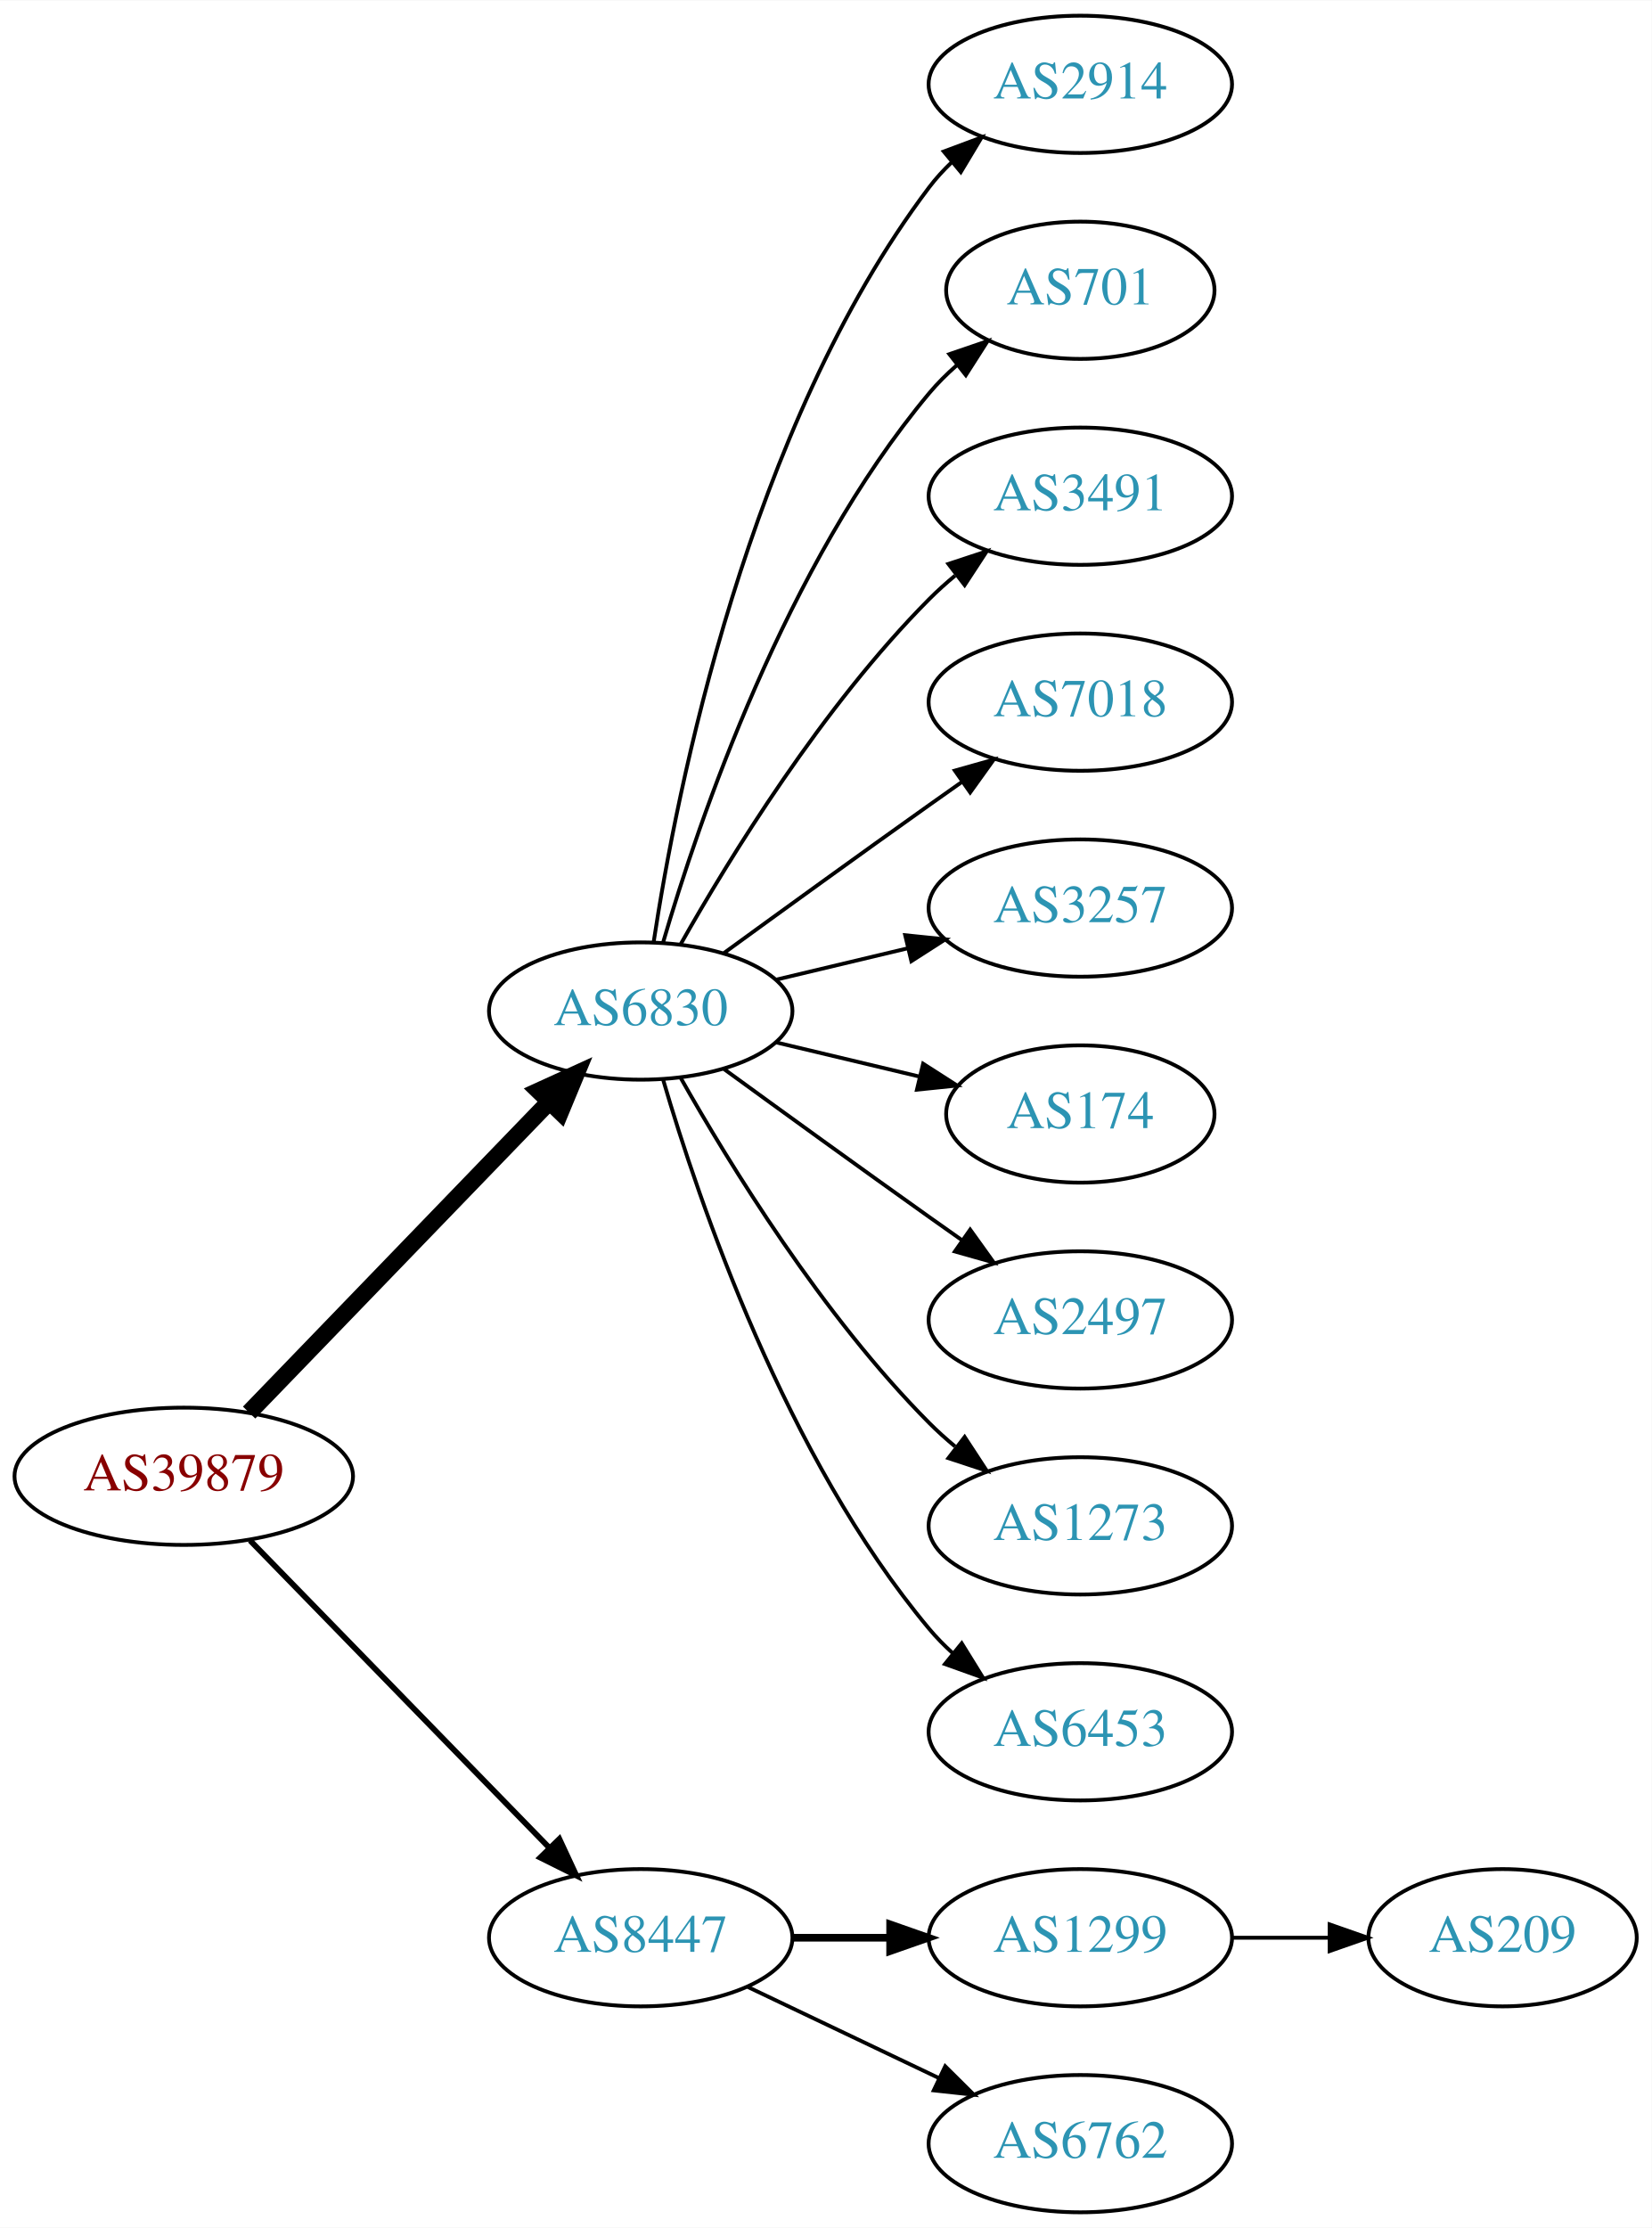
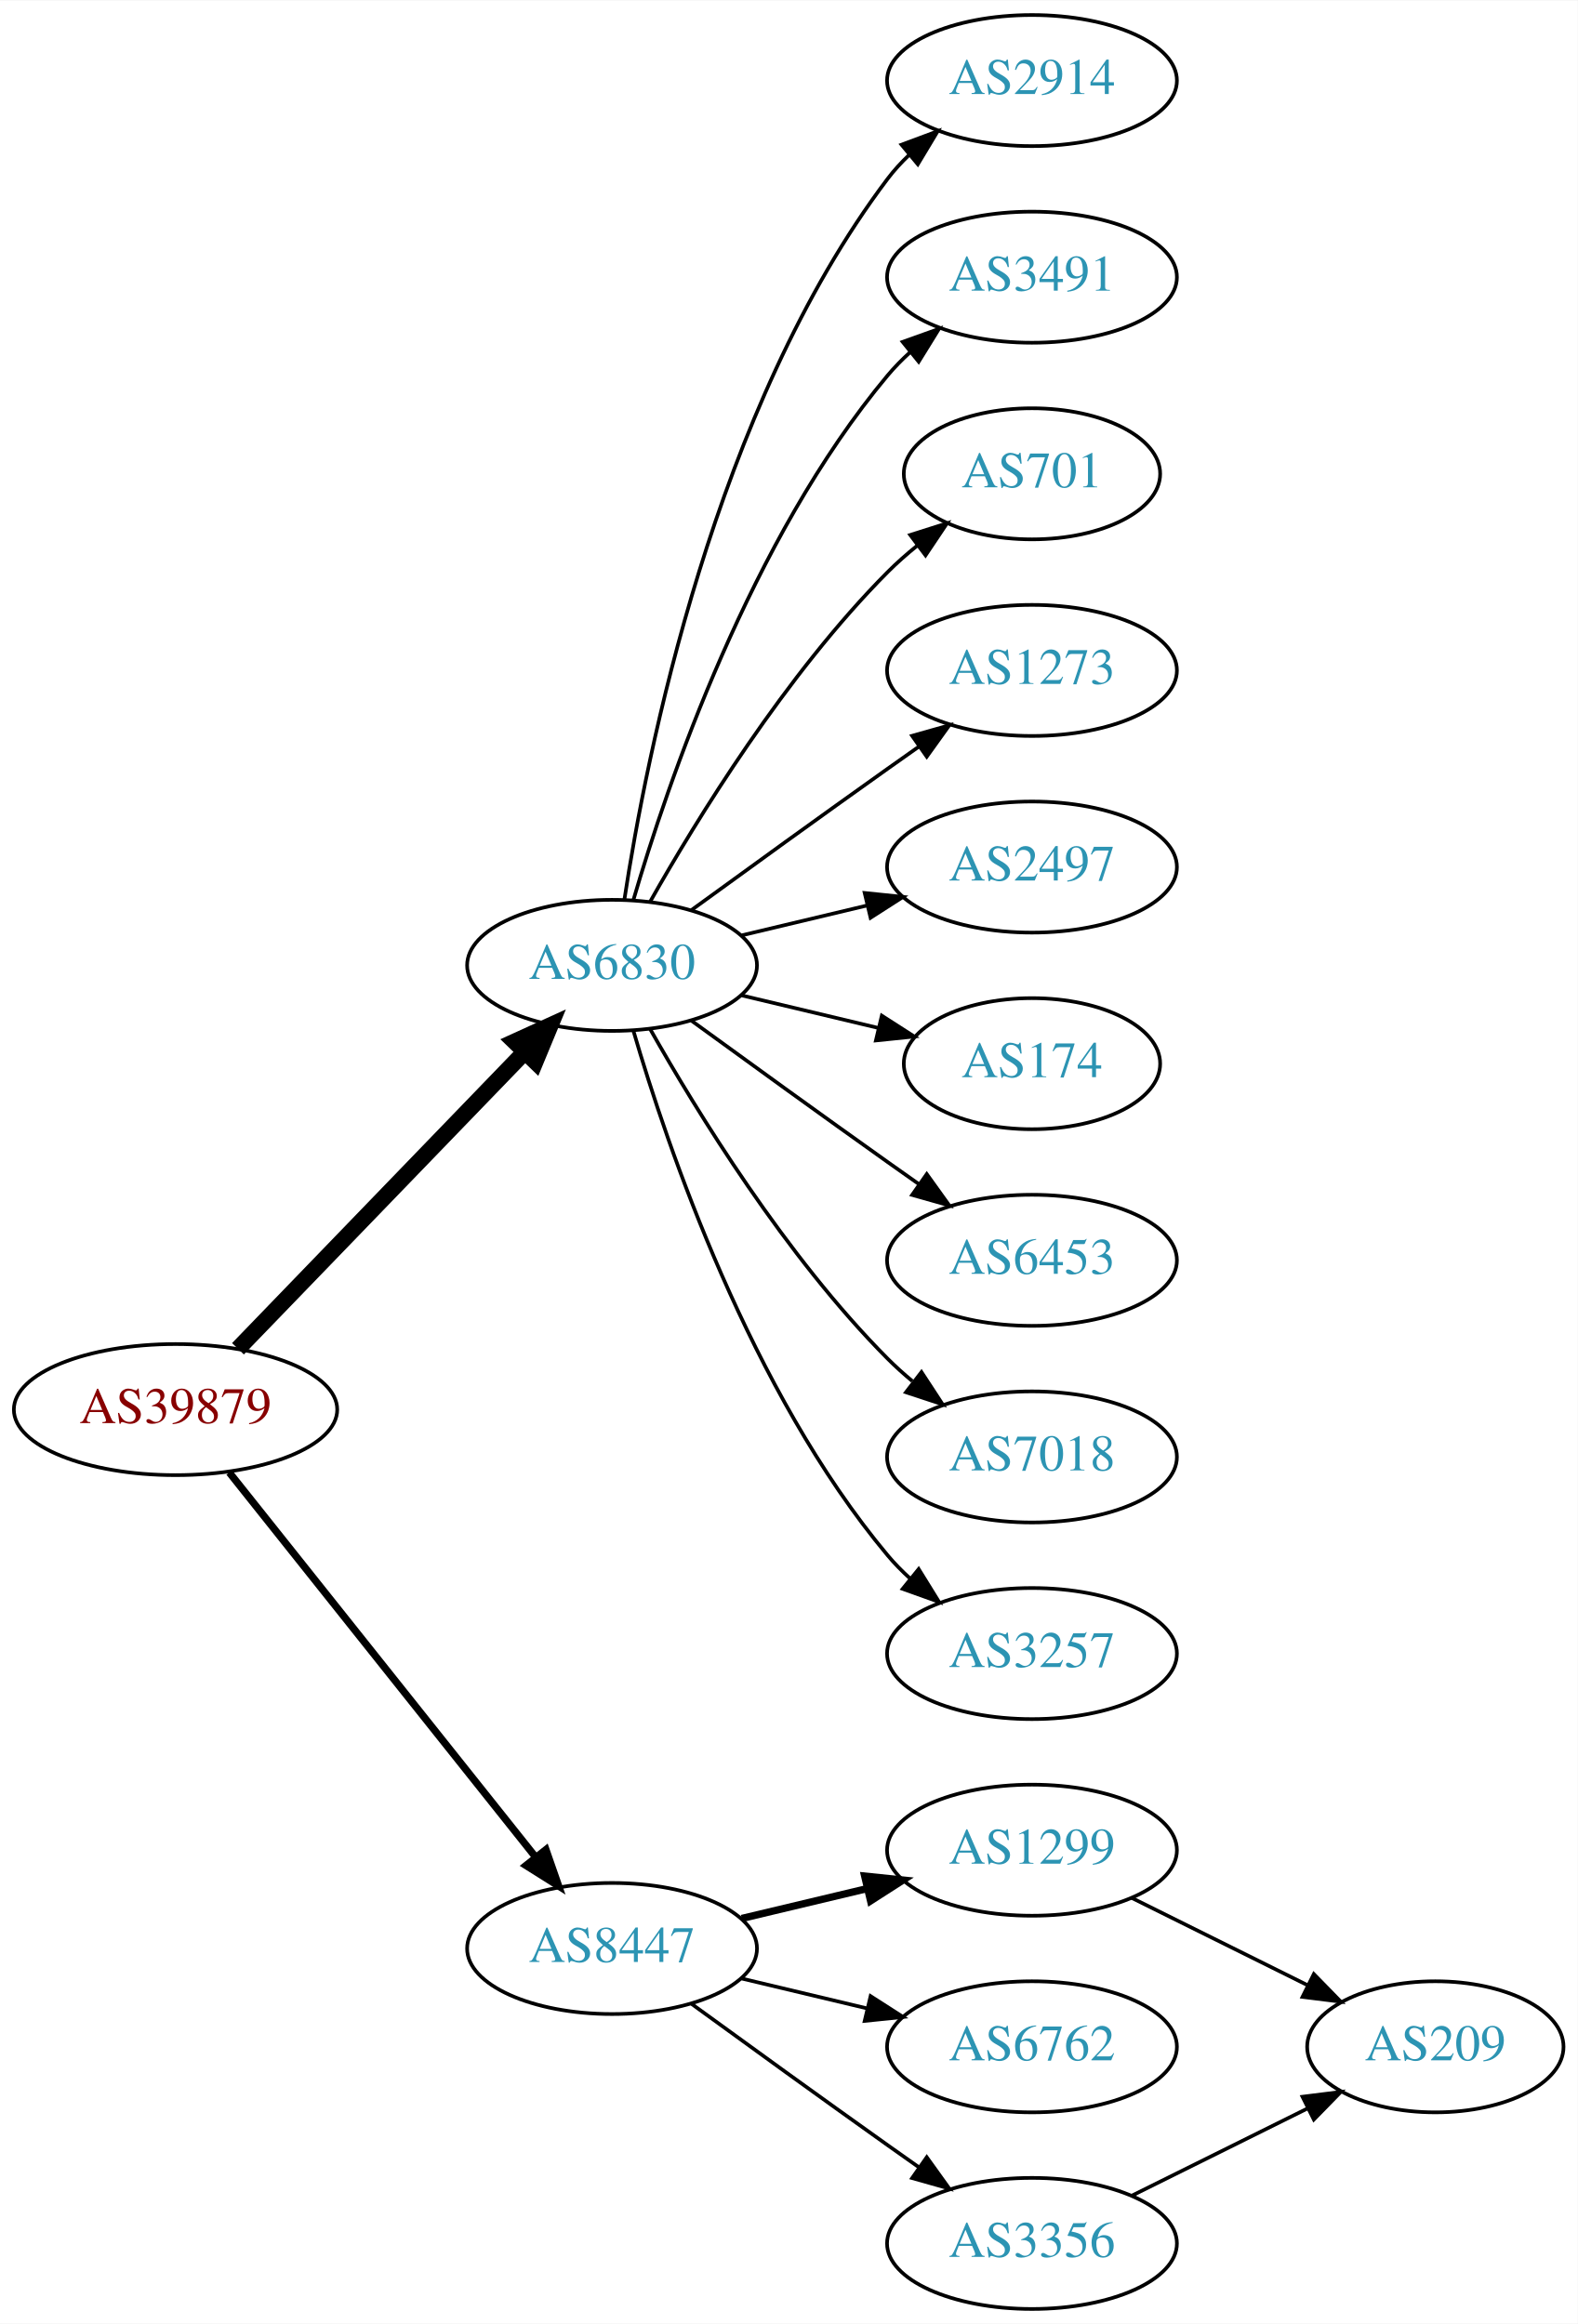
- <svg xmlns="http://www.w3.org/2000/svg" xmlns:xlink="http://www.w3.org/1999/xlink" width="433pt" height="584pt" viewBox="0.00 0.00 433.17 584.00">
-   <g id="graph0" class="graph" transform="scale(1 1) rotate(0) translate(4 580)">
-     <polygon fill="white" stroke="none" points="-4,4 -4,-580 429.172,-580 429.172,4 -4,4" />
+ <svg xmlns="http://www.w3.org/2000/svg" xmlns:xlink="http://www.w3.org/1999/xlink" width="433pt" height="638pt" viewBox="0.00 0.00 433.17 638.00">
+   <g id="graph0" class="graph" transform="scale(1 1) rotate(0) translate(4 634)">
+     <polygon fill="white" stroke="none" points="-4,4 -4,-634 429.172,-634 429.172,4 -4,4" />
    <g id="node1" class="node">
      <g id="a_node1">
        <a xlink:href="/asn/39879" xlink:title="AS39879 ~ SVC-AS [AT]">
-           <ellipse fill="#ffffff" stroke="black" cx="44.196" cy="-193" rx="44.393" ry="18" />
-           <text text-anchor="middle" x="44.196" y="-189.3" font-family="Times,serif" font-size="14.00" fill="#880000">AS39879</text>
+           <ellipse fill="#ffffff" stroke="black" cx="44.196" cy="-247" rx="44.393" ry="18" />
+           <text text-anchor="middle" x="44.196" y="-243.3" font-family="Times,serif" font-size="14.00" fill="#880000">AS39879</text>
        </a>
      </g>
    </g>
    <g id="node2" class="node">
      <g id="a_node2">
-         <a xlink:href="/asn/6830" xlink:title="AS6830 ~ LGI-UPC [AT]">
-           <ellipse fill="#ffffff" stroke="black" cx="164.039" cy="-315" rx="39.794" ry="18" />
-           <text text-anchor="middle" x="164.039" y="-311.3" font-family="Times,serif" font-size="14.00" fill="#2c94b3">AS6830</text>
+         <a xlink:href="/asn/6830" xlink:title="AS6830 ~ LibertyGlobal [AT]">
+           <ellipse fill="#ffffff" stroke="black" cx="164.039" cy="-369" rx="39.794" ry="18" />
+           <text text-anchor="middle" x="164.039" y="-365.3" font-family="Times,serif" font-size="14.00" fill="#2c94b3">AS6830</text>
        </a>
      </g>
    </g>
    <g id="edge1" class="edge">
-       <path fill="none" stroke="black" stroke-width="4.5" d="M61.334,-209.708C81.697,-230.789 116.851,-267.183 140.026,-291.175" />
-       <polygon fill="black" stroke="black" stroke-width="4.5" points="137.316,-294.037 147.095,-298.494 142.98,-288.566 137.316,-294.037" />
+       <path fill="none" stroke="black" stroke-width="4.5" d="M61.334,-263.708C81.697,-284.789 116.851,-321.183 140.026,-345.175" />
+       <polygon fill="black" stroke="black" stroke-width="4.5" points="137.316,-348.037 147.095,-352.494 142.98,-342.566 137.316,-348.037" />
    </g>
    <g id="node3" class="node">
      <g id="a_node3">
        <a xlink:href="/asn/8447" xlink:title="AS8447 ~ A1 Telekom Austria AG [AT]">
-           <ellipse fill="#ffffff" stroke="black" cx="164.039" cy="-72" rx="39.794" ry="18" />
-           <text text-anchor="middle" x="164.039" y="-68.3" font-family="Times,serif" font-size="14.00" fill="#2c94b3">AS8447</text>
+           <ellipse fill="#ffffff" stroke="black" cx="164.039" cy="-99" rx="39.794" ry="18" />
+           <text text-anchor="middle" x="164.039" y="-95.3" font-family="Times,serif" font-size="14.00" fill="#2c94b3">AS8447</text>
        </a>
      </g>
    </g>
    <g id="edge2" class="edge">
-       <path fill="none" stroke="black" stroke-width="1.5" d="M61.582,-176.175C82.011,-155.198 117.049,-119.222 140.129,-95.523" />
-       <polygon fill="black" stroke="black" stroke-width="1.5" points="142.699,-97.901 147.169,-88.295 137.684,-93.017 142.699,-97.901" />
+       <path fill="none" stroke="black" stroke-width="2" d="M58.945,-229.733C79.7,-203.666 119.146,-154.126 143.07,-124.079" />
+       <polygon fill="black" stroke="black" stroke-width="2" points="145.887,-126.16 149.378,-116.157 140.41,-121.8 145.887,-126.16" />
    </g>
    <g id="node4" class="node">
      <g id="a_node4">
        <a xlink:href="/asn/2914" xlink:title="AS2914 ~ NTT America, Inc. [US]">
-           <ellipse fill="#ffffff" stroke="black" cx="279.332" cy="-558" rx="39.794" ry="18" />
-           <text text-anchor="middle" x="279.332" y="-554.3" font-family="Times,serif" font-size="14.00" fill="#2c94b3">AS2914</text>
+           <ellipse fill="#ffffff" stroke="black" cx="279.332" cy="-612" rx="39.794" ry="18" />
+           <text text-anchor="middle" x="279.332" y="-608.3" font-family="Times,serif" font-size="14.00" fill="#2c94b3">AS2914</text>
        </a>
      </g>
    </g>
    <g id="edge3" class="edge">
-       <path fill="none" stroke="black" d="M167.415,-332.986C173.389,-372.422 192.1,-467.995 239.685,-531 241.442,-533.327 243.459,-535.529 245.629,-537.596" />
-       <polygon fill="black" stroke="black" points="243.513,-540.389 253.441,-544.088 247.987,-535.005 243.513,-540.389" />
+       <path fill="none" stroke="black" d="M167.415,-386.986C173.389,-426.422 192.1,-521.995 239.685,-585 241.442,-587.327 243.459,-589.529 245.629,-591.596" />
+       <polygon fill="black" stroke="black" points="243.513,-594.389 253.441,-598.088 247.987,-589.005 243.513,-594.389" />
    </g>
    <g id="node5" class="node">
      <g id="a_node5">
+         <a xlink:href="/asn/3491" xlink:title="AS3491 ~ PCCW Global, Inc. [US]">
+           <ellipse fill="#ffffff" stroke="black" cx="279.332" cy="-558" rx="39.794" ry="18" />
+           <text text-anchor="middle" x="279.332" y="-554.3" font-family="Times,serif" font-size="14.00" fill="#2c94b3">AS3491</text>
+         </a>
+       </g>
+     </g>
+     <g id="edge4" class="edge">
+       <path fill="none" stroke="black" d="M169.913,-387.002C179.227,-418.844 202.043,-485.981 239.685,-531 241.555,-533.237 243.654,-535.374 245.88,-537.396" />
+       <polygon fill="black" stroke="black" points="243.823,-540.234 253.799,-543.804 248.227,-534.793 243.823,-540.234" />
+     </g>
+     <g id="node6" class="node">
+       <g id="a_node6">
        <a xlink:href="/asn/701" xlink:title="AS701 ~ UUNET [US]">
          <ellipse fill="#ffffff" stroke="black" cx="279.332" cy="-504" rx="35.194" ry="18" />
          <text text-anchor="middle" x="279.332" y="-500.3" font-family="Times,serif" font-size="14.00" fill="#2c94b3">AS701</text>
        </a>
      </g>
    </g>
-     <g id="edge4" class="edge">
-       <path fill="none" stroke="black" d="M169.913,-333.002C179.227,-364.844 202.043,-431.981 239.685,-477 241.838,-479.574 244.292,-482.017 246.896,-484.303" />
-       <polygon fill="black" stroke="black" points="244.98,-487.249 255.007,-490.672 249.303,-481.743 244.98,-487.249" />
-     </g>
-     <g id="node6" class="node">
-       <g id="a_node6">
-         <a xlink:href="/asn/3491" xlink:title="AS3491 ~ PCCW Global, Inc. [US]">
-           <ellipse fill="#ffffff" stroke="black" cx="279.332" cy="-450" rx="39.794" ry="18" />
-           <text text-anchor="middle" x="279.332" y="-446.3" font-family="Times,serif" font-size="14.00" fill="#2c94b3">AS3491</text>
-         </a>
-       </g>
-     </g>
    <g id="edge5" class="edge">
-       <path fill="none" stroke="black" d="M174.498,-332.49C187.28,-355.096 211.712,-394.886 239.685,-423 241.796,-425.121 244.092,-427.188 246.477,-429.171" />
-       <polygon fill="black" stroke="black" points="244.73,-432.242 254.793,-435.556 248.993,-426.69 244.73,-432.242" />
+       <path fill="none" stroke="black" d="M174.498,-386.49C187.28,-409.096 211.712,-448.886 239.685,-477 242.185,-479.513 244.946,-481.949 247.807,-484.261" />
+       <polygon fill="black" stroke="black" points="245.905,-487.21 256.004,-490.413 250.108,-481.611 245.905,-487.21" />
    </g>
    <g id="node7" class="node">
      <g id="a_node7">
-         <a xlink:href="/asn/7018" xlink:title="AS7018 ~ AT&amp;T Services, Inc. [US]">
-           <ellipse fill="#ffffff" stroke="black" cx="279.332" cy="-396" rx="39.794" ry="18" />
-           <text text-anchor="middle" x="279.332" y="-392.3" font-family="Times,serif" font-size="14.00" fill="#2c94b3">AS7018</text>
+         <a xlink:href="/asn/1273" xlink:title="AS1273 ~ Vodafone Group PLC [EU]">
+           <ellipse fill="#ffffff" stroke="black" cx="279.332" cy="-450" rx="39.794" ry="18" />
+           <text text-anchor="middle" x="279.332" y="-446.3" font-family="Times,serif" font-size="14.00" fill="#2c94b3">AS1273</text>
        </a>
      </g>
    </g>
    <g id="edge6" class="edge">
-       <path fill="none" stroke="black" d="M185.887,-330.222C200.821,-341.091 221.435,-356.025 239.685,-369 242.506,-371.005 245.449,-373.085 248.397,-375.159" />
-       <polygon fill="black" stroke="black" points="246.424,-378.05 256.621,-380.926 250.443,-372.319 246.424,-378.05" />
+       <path fill="none" stroke="black" d="M185.887,-384.222C200.821,-395.091 221.435,-410.025 239.685,-423 242.506,-425.005 245.449,-427.085 248.397,-429.159" />
+       <polygon fill="black" stroke="black" points="246.424,-432.05 256.621,-434.926 250.443,-426.319 246.424,-432.05" />
    </g>
    <g id="node8" class="node">
      <g id="a_node8">
-         <a xlink:href="/asn/3257" xlink:title="AS3257 ~ GTT [DE]">
-           <ellipse fill="#ffffff" stroke="black" cx="279.332" cy="-342" rx="39.794" ry="18" />
-           <text text-anchor="middle" x="279.332" y="-338.3" font-family="Times,serif" font-size="14.00" fill="#2c94b3">AS3257</text>
+         <a xlink:href="/asn/2497" xlink:title="AS2497 ~ Internet Initiative Japan Inc. [JP]">
+           <ellipse fill="#ffffff" stroke="black" cx="279.332" cy="-396" rx="39.794" ry="18" />
+           <text text-anchor="middle" x="279.332" y="-392.3" font-family="Times,serif" font-size="14.00" fill="#2c94b3">AS2497</text>
        </a>
      </g>
    </g>
    <g id="edge7" class="edge">
-       <path fill="none" stroke="black" d="M199.646,-323.248C210.517,-325.838 222.671,-328.735 234.114,-331.462" />
-       <polygon fill="black" stroke="black" points="233.397,-334.889 243.936,-333.803 235.02,-328.08 233.397,-334.889" />
+       <path fill="none" stroke="black" d="M199.646,-377.248C210.517,-379.838 222.671,-382.735 234.114,-385.462" />
+       <polygon fill="black" stroke="black" points="233.397,-388.889 243.936,-387.803 235.02,-382.08 233.397,-388.889" />
    </g>
    <g id="node9" class="node">
      <g id="a_node9">
        <a xlink:href="/asn/174" xlink:title="AS174 ~ Cogent Communications [US]">
-           <ellipse fill="#ffffff" stroke="black" cx="279.332" cy="-288" rx="35.194" ry="18" />
-           <text text-anchor="middle" x="279.332" y="-284.3" font-family="Times,serif" font-size="14.00" fill="#2c94b3">AS174</text>
+           <ellipse fill="#ffffff" stroke="black" cx="279.332" cy="-342" rx="35.194" ry="18" />
+           <text text-anchor="middle" x="279.332" y="-338.3" font-family="Times,serif" font-size="14.00" fill="#2c94b3">AS174</text>
        </a>
      </g>
    </g>
    <g id="edge8" class="edge">
-       <path fill="none" stroke="black" d="M199.646,-306.752C211.44,-303.942 224.745,-300.771 237.013,-297.847" />
-       <polygon fill="black" stroke="black" points="238.101,-301.186 247.018,-295.463 236.479,-294.376 238.101,-301.186" />
+       <path fill="none" stroke="black" d="M199.646,-360.752C211.44,-357.942 224.745,-354.771 237.013,-351.847" />
+       <polygon fill="black" stroke="black" points="238.101,-355.186 247.018,-349.463 236.479,-348.376 238.101,-355.186" />
    </g>
    <g id="node10" class="node">
      <g id="a_node10">
-         <a xlink:href="/asn/2497" xlink:title="AS2497 ~ Internet Initiative Japan Inc. [JP]">
-           <ellipse fill="#ffffff" stroke="black" cx="279.332" cy="-234" rx="39.794" ry="18" />
-           <text text-anchor="middle" x="279.332" y="-230.3" font-family="Times,serif" font-size="14.00" fill="#2c94b3">AS2497</text>
+         <a xlink:href="/asn/6453" xlink:title="AS6453 ~ TATA COMMUNICATIONS (AMERICA) INC [US]">
+           <ellipse fill="#ffffff" stroke="black" cx="279.332" cy="-288" rx="39.794" ry="18" />
+           <text text-anchor="middle" x="279.332" y="-284.3" font-family="Times,serif" font-size="14.00" fill="#2c94b3">AS6453</text>
        </a>
      </g>
    </g>
    <g id="edge9" class="edge">
-       <path fill="none" stroke="black" d="M185.887,-299.778C200.821,-288.909 221.435,-273.975 239.685,-261 242.506,-258.995 245.449,-256.915 248.397,-254.841" />
-       <polygon fill="black" stroke="black" points="250.443,-257.681 256.621,-249.074 246.424,-251.95 250.443,-257.681" />
+       <path fill="none" stroke="black" d="M185.887,-353.778C200.821,-342.909 221.435,-327.975 239.685,-315 242.506,-312.995 245.449,-310.915 248.397,-308.841" />
+       <polygon fill="black" stroke="black" points="250.443,-311.681 256.621,-303.074 246.424,-305.95 250.443,-311.681" />
    </g>
    <g id="node11" class="node">
      <g id="a_node11">
-         <a xlink:href="/asn/1273" xlink:title="AS1273 ~ Vodafone Group PLC [EU]">
-           <ellipse fill="#ffffff" stroke="black" cx="279.332" cy="-180" rx="39.794" ry="18" />
-           <text text-anchor="middle" x="279.332" y="-176.3" font-family="Times,serif" font-size="14.00" fill="#2c94b3">AS1273</text>
+         <a xlink:href="/asn/7018" xlink:title="AS7018 ~ AT&amp;T Services, Inc. [US]">
+           <ellipse fill="#ffffff" stroke="black" cx="279.332" cy="-234" rx="39.794" ry="18" />
+           <text text-anchor="middle" x="279.332" y="-230.3" font-family="Times,serif" font-size="14.00" fill="#2c94b3">AS7018</text>
        </a>
      </g>
    </g>
    <g id="edge10" class="edge">
-       <path fill="none" stroke="black" d="M174.498,-297.51C187.28,-274.904 211.712,-235.114 239.685,-207 241.796,-204.879 244.092,-202.812 246.477,-200.829" />
-       <polygon fill="black" stroke="black" points="248.993,-203.31 254.793,-194.444 244.73,-197.758 248.993,-203.31" />
+       <path fill="none" stroke="black" d="M174.498,-351.51C187.28,-328.904 211.712,-289.114 239.685,-261 241.796,-258.879 244.092,-256.812 246.477,-254.829" />
+       <polygon fill="black" stroke="black" points="248.993,-257.31 254.793,-248.444 244.73,-251.758 248.993,-257.31" />
    </g>
    <g id="node12" class="node">
      <g id="a_node12">
-         <a xlink:href="/asn/6453" xlink:title="AS6453 ~ TATA COMMUNICATIONS (AMERICA) INC [US]">
-           <ellipse fill="#ffffff" stroke="black" cx="279.332" cy="-126" rx="39.794" ry="18" />
-           <text text-anchor="middle" x="279.332" y="-122.3" font-family="Times,serif" font-size="14.00" fill="#2c94b3">AS6453</text>
+         <a xlink:href="/asn/3257" xlink:title="AS3257 ~ GTT [DE]">
+           <ellipse fill="#ffffff" stroke="black" cx="279.332" cy="-180" rx="39.794" ry="18" />
+           <text text-anchor="middle" x="279.332" y="-176.3" font-family="Times,serif" font-size="14.00" fill="#2c94b3">AS3257</text>
        </a>
      </g>
    </g>
    <g id="edge11" class="edge">
-       <path fill="none" stroke="black" d="M169.913,-296.998C179.227,-265.156 202.043,-198.019 239.685,-153 241.555,-150.763 243.654,-148.626 245.88,-146.604" />
-       <polygon fill="black" stroke="black" points="248.227,-149.207 253.799,-140.196 243.823,-143.766 248.227,-149.207" />
+       <path fill="none" stroke="black" d="M169.913,-350.998C179.227,-319.156 202.043,-252.019 239.685,-207 241.555,-204.763 243.654,-202.626 245.88,-200.604" />
+       <polygon fill="black" stroke="black" points="248.227,-203.207 253.799,-194.196 243.823,-197.766 248.227,-203.207" />
    </g>
    <g id="node13" class="node">
      <g id="a_node13">
        <a xlink:href="/asn/1299" xlink:title="AS1299 ~ Telia Carrier [EU]">
-           <ellipse fill="#ffffff" stroke="black" cx="279.332" cy="-72" rx="39.794" ry="18" />
-           <text text-anchor="middle" x="279.332" y="-68.3" font-family="Times,serif" font-size="14.00" fill="#2c94b3">AS1299</text>
+           <ellipse fill="#ffffff" stroke="black" cx="279.332" cy="-126" rx="39.794" ry="18" />
+           <text text-anchor="middle" x="279.332" y="-122.3" font-family="Times,serif" font-size="14.00" fill="#2c94b3">AS1299</text>
        </a>
      </g>
    </g>
    <g id="edge12" class="edge">
-       <path fill="none" stroke="black" stroke-width="2" d="M203.711,-72C211.914,-72 220.678,-72 229.21,-72" />
-       <polygon fill="black" stroke="black" stroke-width="2" points="229.449,-75.5 239.449,-72 229.449,-68.5 229.449,-75.5" />
+       <path fill="none" stroke="black" stroke-width="2" d="M199.646,-107.248C210.517,-109.838 222.671,-112.735 234.114,-115.462" />
+       <polygon fill="black" stroke="black" stroke-width="2" points="233.397,-118.889 243.936,-117.803 235.02,-112.08 233.397,-118.889" />
    </g>
    <g id="node14" class="node">
      <g id="a_node14">
        <a xlink:href="/asn/6762" xlink:title="AS6762 ~ TELECOM ITALIA SPARKLE S.p.A. [IT]">
-           <ellipse fill="#ffffff" stroke="black" cx="279.332" cy="-18" rx="39.794" ry="18" />
-           <text text-anchor="middle" x="279.332" y="-14.3" font-family="Times,serif" font-size="14.00" fill="#2c94b3">AS6762</text>
+           <ellipse fill="#ffffff" stroke="black" cx="279.332" cy="-72" rx="39.794" ry="18" />
+           <text text-anchor="middle" x="279.332" y="-68.3" font-family="Times,serif" font-size="14.00" fill="#2c94b3">AS6762</text>
        </a>
      </g>
    </g>
    <g id="edge13" class="edge">
-       <path fill="none" stroke="black" d="M192.175,-59.066C207.169,-51.919 225.99,-42.948 242.213,-35.215" />
-       <polygon fill="black" stroke="black" points="243.895,-38.291 251.417,-30.829 240.884,-31.972 243.895,-38.291" />
+       <path fill="none" stroke="black" d="M199.646,-90.752C210.517,-88.162 222.671,-85.265 234.114,-82.538" />
+       <polygon fill="black" stroke="black" points="235.02,-85.92 243.936,-80.197 233.397,-79.111 235.02,-85.92" />
    </g>
    <g id="node15" class="node">
      <g id="a_node15">
+         <a xlink:href="/asn/3356" xlink:title="AS3356 ~ Level 3 Parent, LLC [US]">
+           <ellipse fill="#ffffff" stroke="black" cx="279.332" cy="-18" rx="39.794" ry="18" />
+           <text text-anchor="middle" x="279.332" y="-14.3" font-family="Times,serif" font-size="14.00" fill="#2c94b3">AS3356</text>
+         </a>
+       </g>
+     </g>
+     <g id="edge14" class="edge">
+       <path fill="none" stroke="black" d="M185.887,-83.778C200.821,-72.909 221.435,-57.975 239.685,-45 242.506,-42.995 245.449,-40.915 248.397,-38.841" />
+       <polygon fill="black" stroke="black" points="250.443,-41.681 256.621,-33.074 246.424,-35.95 250.443,-41.681" />
+     </g>
+     <g id="node16" class="node">
+       <g id="a_node16">
        <a xlink:href="/asn/209" xlink:title="AS209 ~ CenturyLink Communications, LLC [US]">
          <ellipse fill="#ffffff" stroke="black" cx="390.075" cy="-72" rx="35.194" ry="18" />
          <text text-anchor="middle" x="390.075" y="-68.3" font-family="Times,serif" font-size="14.00" fill="#2c94b3">AS209</text>
        </a>
      </g>
    </g>
-     <g id="edge14" class="edge">
-       <path fill="none" stroke="black" d="M319.283,-72C327.515,-72 336.262,-72 344.678,-72" />
-       <polygon fill="black" stroke="black" points="344.723,-75.5 354.723,-72 344.723,-68.5 344.723,-75.5" />
+     <g id="edge15" class="edge">
+       <path fill="none" stroke="black" d="M306.655,-112.928C321.126,-105.742 339.247,-96.743 354.81,-89.015" />
+       <polygon fill="black" stroke="black" points="356.714,-91.978 364.114,-84.395 353.601,-85.708 356.714,-91.978" />
+     </g>
+     <g id="edge16" class="edge">
+       <path fill="none" stroke="black" d="M306.655,-31.072C321.126,-38.258 339.247,-47.257 354.81,-54.985" />
+       <polygon fill="black" stroke="black" points="353.601,-58.292 364.114,-59.605 356.714,-52.023 353.601,-58.292" />
    </g>
  </g>
</svg>
